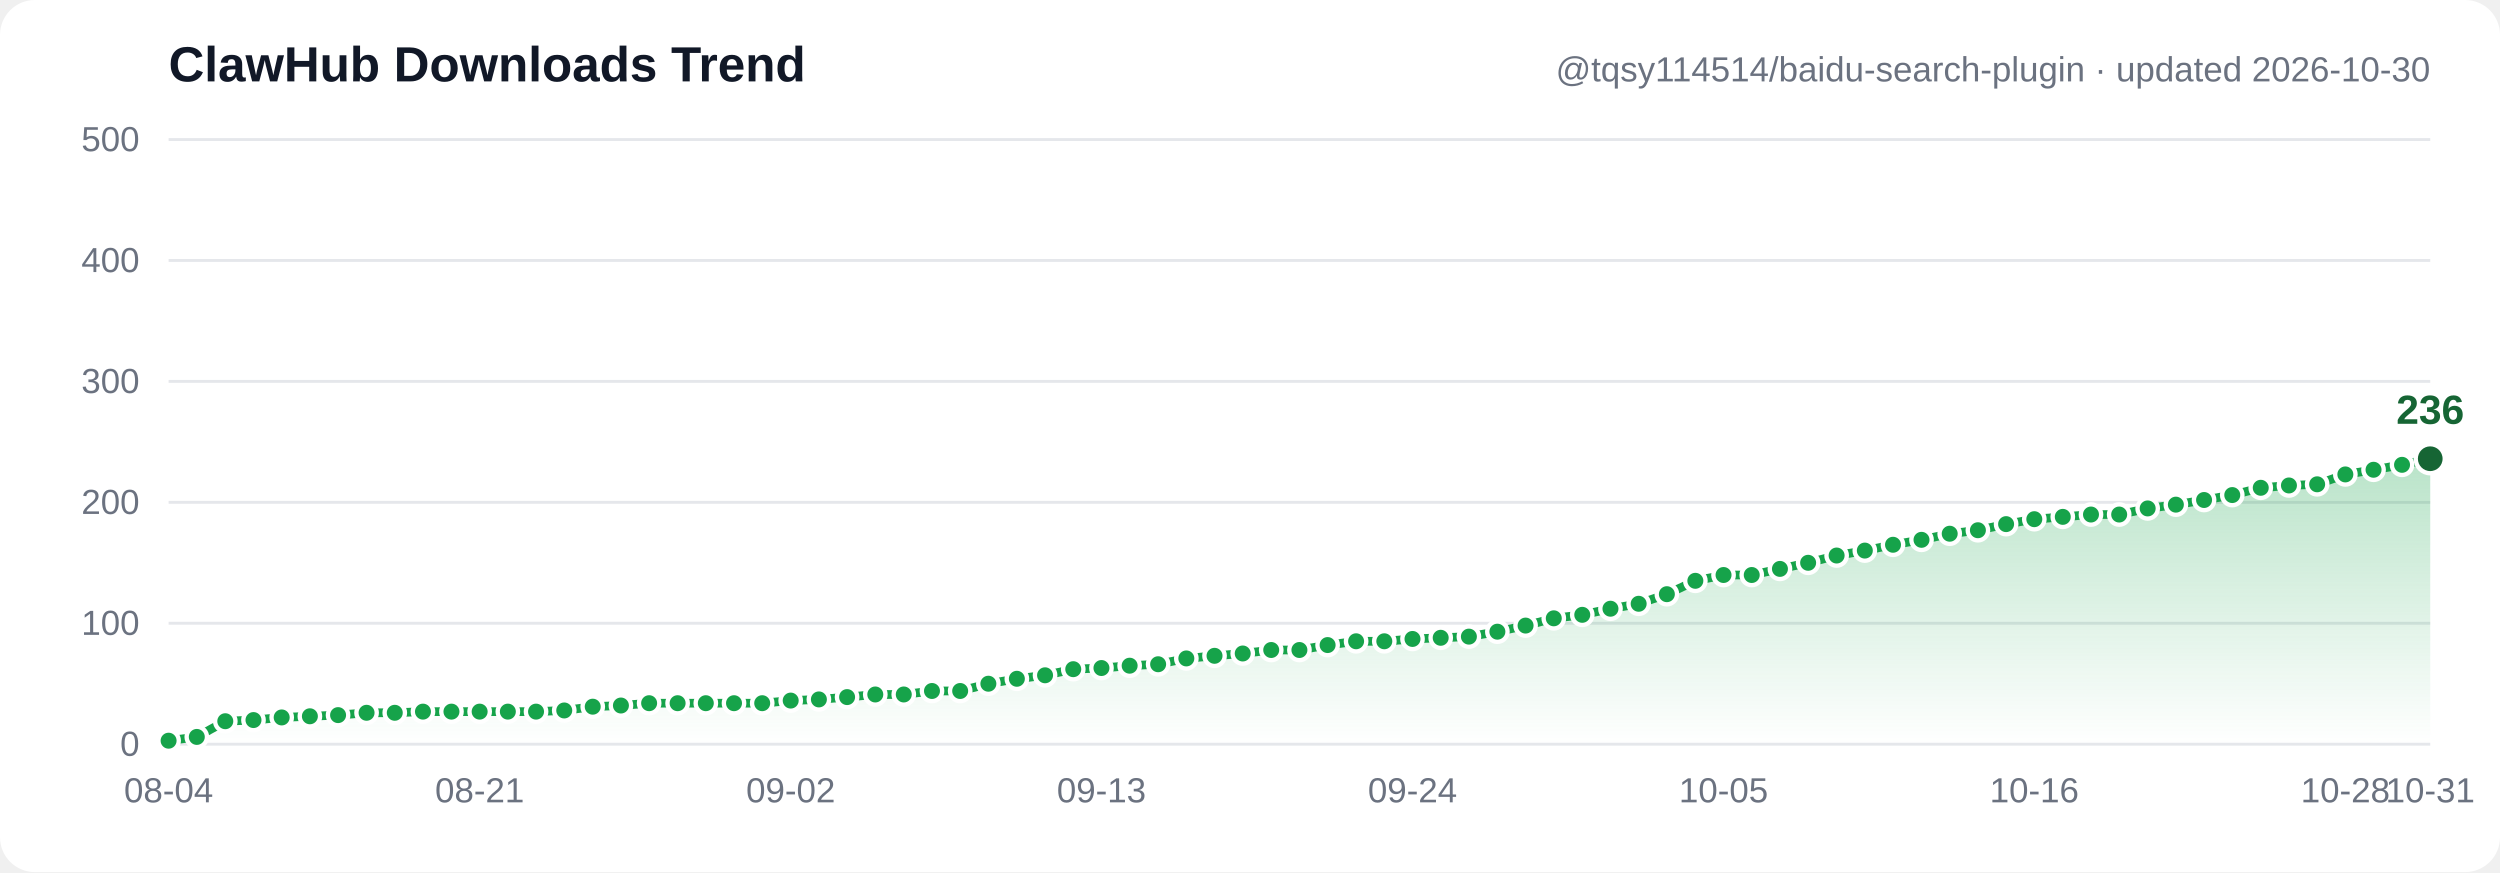
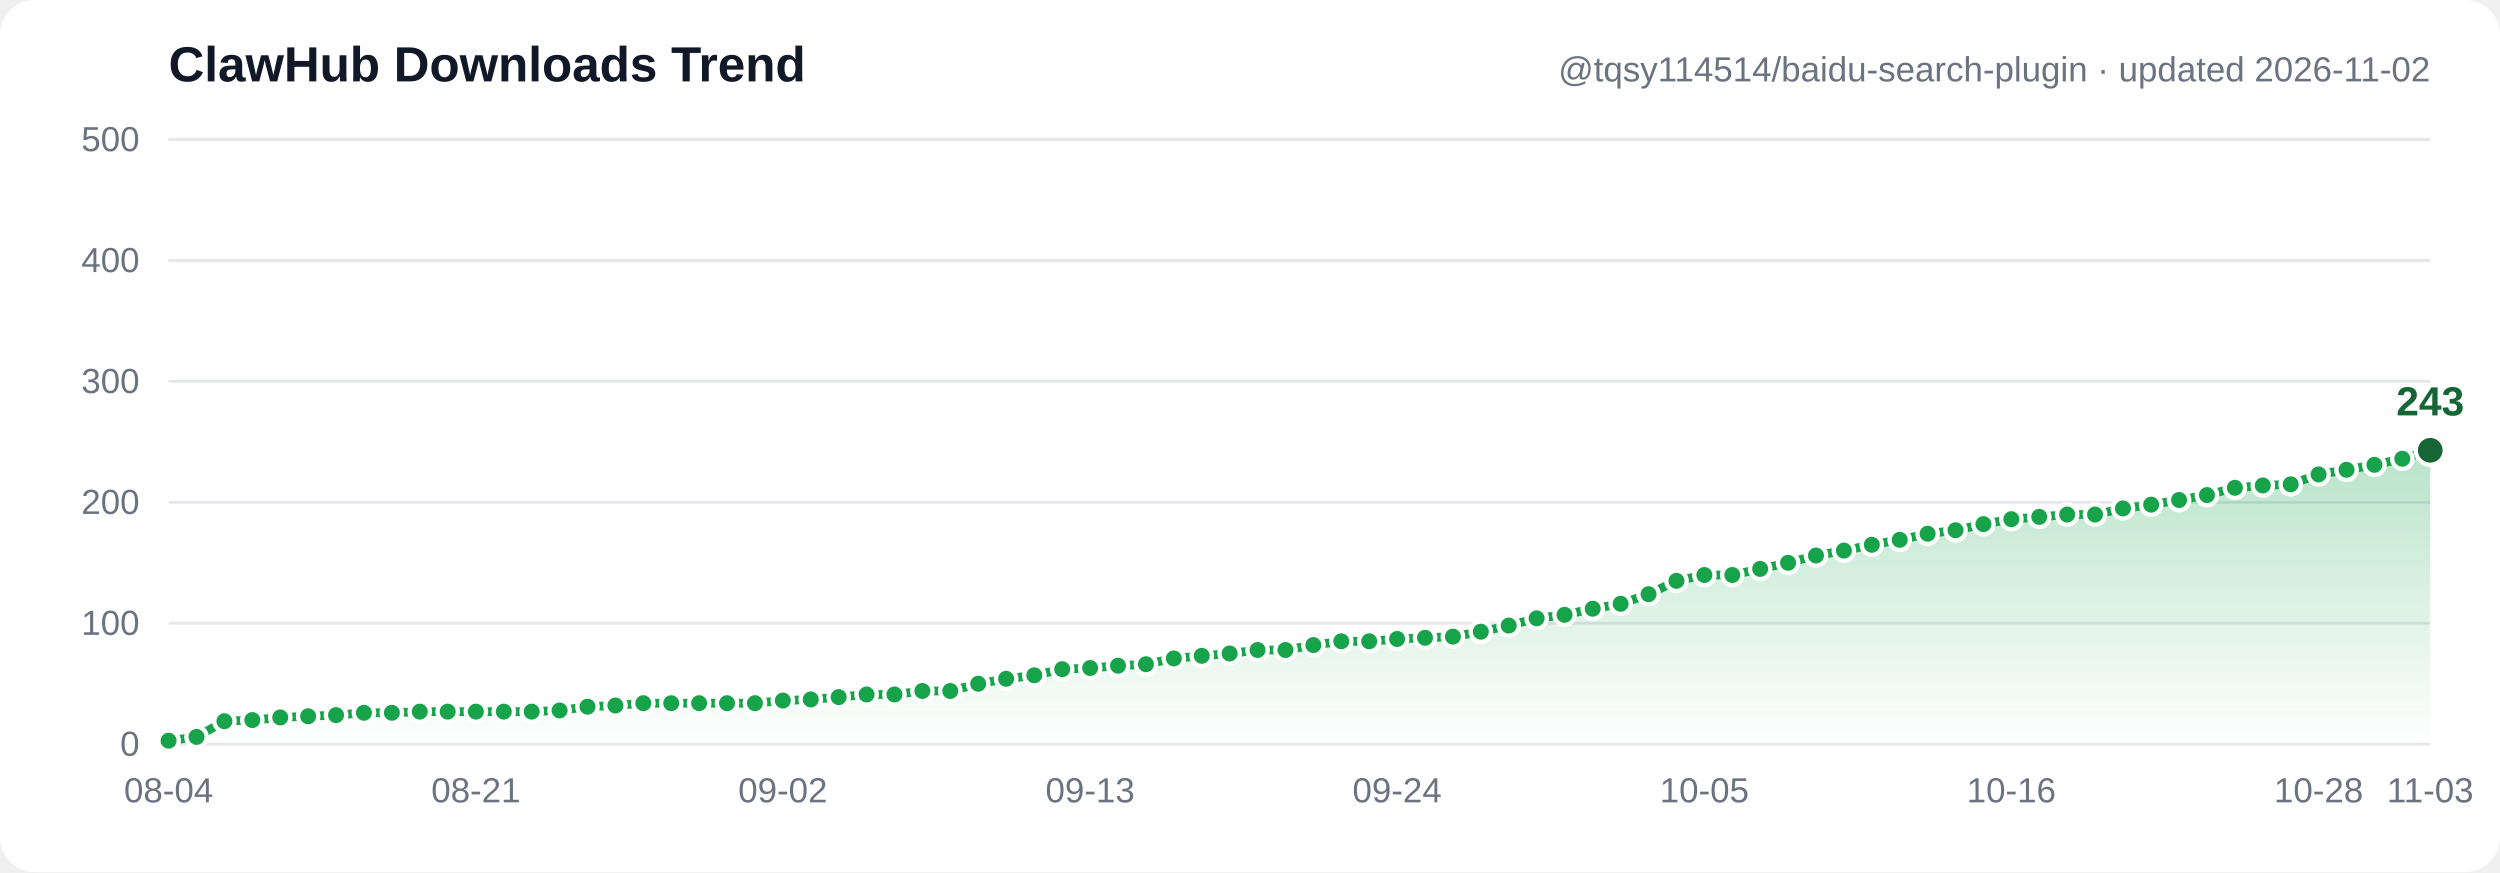
- <svg xmlns="http://www.w3.org/2000/svg" width="860" height="300" viewBox="0 0 860 300" font-family="Segoe UI, Arial, sans-serif" role="img" aria-label="ClawHub downloads trend: 3, 6, 19, 20, 22, 23, 24, 26, 26, 27, 27, 27, 27, 27, 28, 31, 32, 34, 34, 34, 34, 34, 36, 37, 39, 41, 41, 44, 44, 50, 54, 57, 62, 63, 65, 66, 71, 73, 75, 78, 78, 82, 85, 85, 87, 88, 89, 93, 98, 104, 107, 112, 116, 124, 135, 140, 140, 145, 150, 156, 160, 165, 169, 174, 177, 182, 186, 188, 190, 190, 195, 198, 202, 206, 212, 214, 215, 223, 227, 231, 236">
+ <svg xmlns="http://www.w3.org/2000/svg" width="860" height="300" viewBox="0 0 860 300" font-family="Segoe UI, Arial, sans-serif" role="img" aria-label="ClawHub downloads trend: 3, 6, 19, 20, 22, 23, 24, 26, 26, 27, 27, 27, 27, 27, 28, 31, 32, 34, 34, 34, 34, 34, 36, 37, 39, 41, 41, 44, 44, 50, 54, 57, 62, 63, 65, 66, 71, 73, 75, 78, 78, 82, 85, 85, 87, 88, 89, 93, 98, 104, 107, 112, 116, 124, 135, 140, 140, 145, 150, 156, 160, 165, 169, 174, 177, 182, 186, 188, 190, 190, 195, 198, 202, 206, 212, 214, 215, 223, 227, 231, 236, 243">
  <defs>
    <linearGradient id="grad" x1="0" y1="0" x2="0" y2="1">
      <stop offset="0%" stop-color="#16a34a" stop-opacity="0.30" />
      <stop offset="100%" stop-color="#16a34a" stop-opacity="0" />
    </linearGradient>
  </defs>
  <rect width="860" height="300" fill="#ffffff" rx="12" />
  <line x1="58" y1="256.0" x2="836" y2="256.0" stroke="#e5e7eb" stroke-width="1" />
  <text x="48" y="260.0" text-anchor="end" font-size="12" fill="#6b7280">0</text>
  <line x1="58" y1="214.4" x2="836" y2="214.4" stroke="#e5e7eb" stroke-width="1" />
  <text x="48" y="218.4" text-anchor="end" font-size="12" fill="#6b7280">100</text>
  <line x1="58" y1="172.8" x2="836" y2="172.8" stroke="#e5e7eb" stroke-width="1" />
  <text x="48" y="176.8" text-anchor="end" font-size="12" fill="#6b7280">200</text>
  <line x1="58" y1="131.2" x2="836" y2="131.2" stroke="#e5e7eb" stroke-width="1" />
  <text x="48" y="135.2" text-anchor="end" font-size="12" fill="#6b7280">300</text>
  <line x1="58" y1="89.6" x2="836" y2="89.6" stroke="#e5e7eb" stroke-width="1" />
  <text x="48" y="93.6" text-anchor="end" font-size="12" fill="#6b7280">400</text>
  <line x1="58" y1="48.0" x2="836" y2="48.0" stroke="#e5e7eb" stroke-width="1" />
  <text x="48" y="52.0" text-anchor="end" font-size="12" fill="#6b7280">500</text>
-   <path d="M 58.0,254.8 67.7,253.5 77.5,248.1 87.2,247.7 96.9,246.8 106.6,246.4 116.3,246.0 126.1,245.2 135.8,245.2 145.5,244.8 155.3,244.8 165.0,244.8 174.7,244.8 184.4,244.8 194.1,244.4 203.9,243.1 213.6,242.7 223.3,241.9 233.1,241.9 242.8,241.9 252.5,241.9 262.2,241.9 272.0,241.0 281.7,240.6 291.4,239.8 301.1,238.9 310.9,238.9 320.6,237.7 330.3,237.7 340.0,235.2 349.8,233.5 359.5,232.3 369.2,230.2 378.9,229.8 388.6,229.0 398.4,228.5 408.1,226.5 417.8,225.6 427.5,224.8 437.3,223.6 447.0,223.6 456.7,221.9 466.5,220.6 476.2,220.6 485.9,219.8 495.6,219.4 505.3,219.0 515.1,217.3 524.8,215.2 534.5,212.7 544.3,211.5 554.0,209.4 563.7,207.7 573.4,204.4 583.2,199.8 592.9,197.8 602.6,197.8 612.3,195.7 622.0,193.6 631.8,191.1 641.5,189.4 651.2,187.4 661.0,185.7 670.7,183.6 680.4,182.4 690.1,180.3 699.8,178.6 709.6,177.8 719.3,177.0 729.0,177.0 738.8,174.9 748.5,173.6 758.2,172.0 767.9,170.3 777.7,167.8 787.4,167.0 797.1,166.6 806.8,163.2 816.5,161.6 826.3,159.9 836.0,157.8 L 836.0,256.0 L 58.0,256.0 Z" fill="url(#grad)" />
-   <polyline points="58.0,254.8 67.7,253.5 77.5,248.1 87.2,247.7 96.9,246.8 106.6,246.4 116.3,246.0 126.1,245.2 135.8,245.2 145.5,244.8 155.3,244.8 165.0,244.8 174.7,244.8 184.4,244.8 194.1,244.4 203.9,243.1 213.6,242.7 223.3,241.9 233.1,241.9 242.8,241.9 252.5,241.9 262.2,241.9 272.0,241.0 281.7,240.6 291.4,239.8 301.1,238.9 310.9,238.9 320.6,237.7 330.3,237.7 340.0,235.2 349.8,233.5 359.5,232.3 369.2,230.2 378.9,229.8 388.6,229.0 398.4,228.5 408.1,226.5 417.8,225.6 427.5,224.8 437.3,223.6 447.0,223.6 456.7,221.9 466.5,220.6 476.2,220.6 485.9,219.8 495.6,219.4 505.3,219.0 515.1,217.3 524.8,215.2 534.5,212.7 544.3,211.5 554.0,209.4 563.7,207.7 573.4,204.4 583.2,199.8 592.9,197.8 602.6,197.8 612.3,195.7 622.0,193.6 631.8,191.1 641.5,189.4 651.2,187.4 661.0,185.7 670.7,183.6 680.4,182.4 690.1,180.3 699.8,178.6 709.6,177.8 719.3,177.0 729.0,177.0 738.8,174.9 748.5,173.6 758.2,172.0 767.9,170.3 777.7,167.8 787.4,167.0 797.1,166.6 806.8,163.2 816.5,161.6 826.3,159.9 836.0,157.8" fill="none" stroke="#16a34a" stroke-width="3" stroke-linecap="round" stroke-linejoin="round" />
+   <path d="M 58.0,254.8 67.6,253.5 77.2,248.1 86.8,247.7 96.4,246.8 106.0,246.4 115.6,246.0 125.2,245.2 134.8,245.2 144.4,244.8 154.0,244.8 163.7,244.8 173.3,244.8 182.9,244.8 192.5,244.4 202.1,243.1 211.7,242.7 221.3,241.9 230.9,241.9 240.5,241.9 250.1,241.9 259.7,241.9 269.3,241.0 278.9,240.6 288.5,239.8 298.1,238.9 307.7,238.9 317.3,237.7 326.9,237.7 336.5,235.2 346.1,233.5 355.8,232.3 365.4,230.2 375.0,229.8 384.6,229.0 394.2,228.5 403.8,226.5 413.4,225.6 423.0,224.8 432.6,223.6 442.2,223.6 451.8,221.9 461.4,220.6 471.0,220.6 480.6,219.8 490.2,219.4 499.8,219.0 509.4,217.3 519.0,215.2 528.6,212.7 538.2,211.5 547.9,209.4 557.5,207.7 567.1,204.4 576.7,199.8 586.3,197.8 595.9,197.8 605.5,195.7 615.1,193.6 624.7,191.1 634.3,189.4 643.9,187.4 653.5,185.7 663.1,183.6 672.7,182.4 682.3,180.3 691.9,178.6 701.5,177.8 711.1,177.0 720.7,177.0 730.3,174.9 740.0,173.6 749.6,172.0 759.2,170.3 768.8,167.8 778.4,167.0 788.0,166.6 797.6,163.2 807.2,161.6 816.8,159.9 826.4,157.8 836.0,154.9 L 836.0,256.0 L 58.0,256.0 Z" fill="url(#grad)" />
+   <polyline points="58.0,254.8 67.6,253.5 77.2,248.1 86.8,247.7 96.4,246.8 106.0,246.4 115.6,246.0 125.2,245.2 134.8,245.2 144.4,244.8 154.0,244.8 163.7,244.8 173.3,244.8 182.9,244.8 192.5,244.4 202.1,243.1 211.7,242.7 221.3,241.9 230.9,241.9 240.5,241.9 250.1,241.9 259.7,241.9 269.3,241.0 278.9,240.6 288.5,239.8 298.1,238.9 307.7,238.9 317.3,237.7 326.9,237.7 336.5,235.2 346.1,233.5 355.8,232.3 365.4,230.2 375.0,229.8 384.6,229.0 394.2,228.5 403.8,226.5 413.4,225.6 423.0,224.8 432.6,223.6 442.2,223.6 451.8,221.9 461.4,220.6 471.0,220.6 480.6,219.8 490.2,219.4 499.8,219.0 509.4,217.3 519.0,215.2 528.6,212.7 538.2,211.5 547.9,209.4 557.5,207.7 567.1,204.4 576.7,199.8 586.3,197.8 595.9,197.8 605.5,195.7 615.1,193.6 624.7,191.1 634.3,189.4 643.9,187.4 653.5,185.7 663.1,183.6 672.7,182.4 682.3,180.3 691.9,178.6 701.5,177.8 711.1,177.0 720.7,177.0 730.3,174.9 740.0,173.6 749.6,172.0 759.2,170.3 768.8,167.8 778.4,167.0 788.0,166.6 797.6,163.2 807.2,161.6 816.8,159.9 826.4,157.8 836.0,154.9" fill="none" stroke="#16a34a" stroke-width="3" stroke-linecap="round" stroke-linejoin="round" />
  <circle cx="58.0" cy="254.8" r="3.5" fill="#16a34a" stroke="#ffffff" stroke-width="1.5" />
-   <circle cx="67.7" cy="253.5" r="3.5" fill="#16a34a" stroke="#ffffff" stroke-width="1.5" />
-   <circle cx="77.5" cy="248.1" r="3.5" fill="#16a34a" stroke="#ffffff" stroke-width="1.5" />
-   <circle cx="87.2" cy="247.7" r="3.5" fill="#16a34a" stroke="#ffffff" stroke-width="1.5" />
-   <circle cx="96.9" cy="246.8" r="3.5" fill="#16a34a" stroke="#ffffff" stroke-width="1.5" />
-   <circle cx="106.6" cy="246.4" r="3.5" fill="#16a34a" stroke="#ffffff" stroke-width="1.5" />
-   <circle cx="116.3" cy="246.0" r="3.5" fill="#16a34a" stroke="#ffffff" stroke-width="1.5" />
-   <circle cx="126.1" cy="245.2" r="3.5" fill="#16a34a" stroke="#ffffff" stroke-width="1.5" />
-   <circle cx="135.8" cy="245.2" r="3.5" fill="#16a34a" stroke="#ffffff" stroke-width="1.5" />
-   <circle cx="145.5" cy="244.8" r="3.5" fill="#16a34a" stroke="#ffffff" stroke-width="1.5" />
-   <circle cx="155.3" cy="244.8" r="3.5" fill="#16a34a" stroke="#ffffff" stroke-width="1.5" />
-   <circle cx="165.0" cy="244.8" r="3.5" fill="#16a34a" stroke="#ffffff" stroke-width="1.5" />
-   <circle cx="174.7" cy="244.8" r="3.5" fill="#16a34a" stroke="#ffffff" stroke-width="1.5" />
-   <circle cx="184.4" cy="244.8" r="3.5" fill="#16a34a" stroke="#ffffff" stroke-width="1.5" />
-   <circle cx="194.1" cy="244.4" r="3.5" fill="#16a34a" stroke="#ffffff" stroke-width="1.5" />
-   <circle cx="203.9" cy="243.1" r="3.5" fill="#16a34a" stroke="#ffffff" stroke-width="1.5" />
-   <circle cx="213.6" cy="242.7" r="3.5" fill="#16a34a" stroke="#ffffff" stroke-width="1.5" />
-   <circle cx="223.3" cy="241.9" r="3.5" fill="#16a34a" stroke="#ffffff" stroke-width="1.5" />
-   <circle cx="233.1" cy="241.9" r="3.5" fill="#16a34a" stroke="#ffffff" stroke-width="1.5" />
-   <circle cx="242.8" cy="241.9" r="3.5" fill="#16a34a" stroke="#ffffff" stroke-width="1.5" />
-   <circle cx="252.5" cy="241.9" r="3.5" fill="#16a34a" stroke="#ffffff" stroke-width="1.5" />
-   <circle cx="262.2" cy="241.9" r="3.5" fill="#16a34a" stroke="#ffffff" stroke-width="1.5" />
-   <circle cx="272.0" cy="241.0" r="3.5" fill="#16a34a" stroke="#ffffff" stroke-width="1.5" />
-   <circle cx="281.7" cy="240.6" r="3.5" fill="#16a34a" stroke="#ffffff" stroke-width="1.5" />
-   <circle cx="291.4" cy="239.8" r="3.5" fill="#16a34a" stroke="#ffffff" stroke-width="1.5" />
-   <circle cx="301.1" cy="238.9" r="3.5" fill="#16a34a" stroke="#ffffff" stroke-width="1.5" />
-   <circle cx="310.9" cy="238.9" r="3.5" fill="#16a34a" stroke="#ffffff" stroke-width="1.5" />
-   <circle cx="320.6" cy="237.7" r="3.5" fill="#16a34a" stroke="#ffffff" stroke-width="1.5" />
-   <circle cx="330.3" cy="237.7" r="3.5" fill="#16a34a" stroke="#ffffff" stroke-width="1.5" />
-   <circle cx="340.0" cy="235.2" r="3.5" fill="#16a34a" stroke="#ffffff" stroke-width="1.5" />
-   <circle cx="349.8" cy="233.5" r="3.5" fill="#16a34a" stroke="#ffffff" stroke-width="1.5" />
-   <circle cx="359.5" cy="232.3" r="3.5" fill="#16a34a" stroke="#ffffff" stroke-width="1.5" />
-   <circle cx="369.2" cy="230.2" r="3.5" fill="#16a34a" stroke="#ffffff" stroke-width="1.5" />
-   <circle cx="378.9" cy="229.8" r="3.5" fill="#16a34a" stroke="#ffffff" stroke-width="1.5" />
-   <circle cx="388.6" cy="229.0" r="3.5" fill="#16a34a" stroke="#ffffff" stroke-width="1.5" />
-   <circle cx="398.4" cy="228.5" r="3.5" fill="#16a34a" stroke="#ffffff" stroke-width="1.5" />
-   <circle cx="408.1" cy="226.5" r="3.5" fill="#16a34a" stroke="#ffffff" stroke-width="1.5" />
-   <circle cx="417.8" cy="225.6" r="3.5" fill="#16a34a" stroke="#ffffff" stroke-width="1.5" />
-   <circle cx="427.5" cy="224.8" r="3.5" fill="#16a34a" stroke="#ffffff" stroke-width="1.5" />
-   <circle cx="437.3" cy="223.6" r="3.5" fill="#16a34a" stroke="#ffffff" stroke-width="1.5" />
-   <circle cx="447.0" cy="223.6" r="3.5" fill="#16a34a" stroke="#ffffff" stroke-width="1.5" />
-   <circle cx="456.7" cy="221.9" r="3.5" fill="#16a34a" stroke="#ffffff" stroke-width="1.5" />
-   <circle cx="466.5" cy="220.6" r="3.5" fill="#16a34a" stroke="#ffffff" stroke-width="1.5" />
-   <circle cx="476.2" cy="220.6" r="3.5" fill="#16a34a" stroke="#ffffff" stroke-width="1.5" />
-   <circle cx="485.9" cy="219.8" r="3.5" fill="#16a34a" stroke="#ffffff" stroke-width="1.5" />
-   <circle cx="495.6" cy="219.4" r="3.5" fill="#16a34a" stroke="#ffffff" stroke-width="1.5" />
-   <circle cx="505.3" cy="219.0" r="3.5" fill="#16a34a" stroke="#ffffff" stroke-width="1.5" />
-   <circle cx="515.1" cy="217.3" r="3.5" fill="#16a34a" stroke="#ffffff" stroke-width="1.5" />
-   <circle cx="524.8" cy="215.2" r="3.5" fill="#16a34a" stroke="#ffffff" stroke-width="1.5" />
-   <circle cx="534.5" cy="212.7" r="3.5" fill="#16a34a" stroke="#ffffff" stroke-width="1.5" />
-   <circle cx="544.3" cy="211.5" r="3.5" fill="#16a34a" stroke="#ffffff" stroke-width="1.5" />
-   <circle cx="554.0" cy="209.4" r="3.5" fill="#16a34a" stroke="#ffffff" stroke-width="1.5" />
-   <circle cx="563.7" cy="207.7" r="3.5" fill="#16a34a" stroke="#ffffff" stroke-width="1.5" />
-   <circle cx="573.4" cy="204.4" r="3.5" fill="#16a34a" stroke="#ffffff" stroke-width="1.5" />
-   <circle cx="583.2" cy="199.8" r="3.5" fill="#16a34a" stroke="#ffffff" stroke-width="1.5" />
-   <circle cx="592.9" cy="197.8" r="3.5" fill="#16a34a" stroke="#ffffff" stroke-width="1.5" />
-   <circle cx="602.6" cy="197.8" r="3.5" fill="#16a34a" stroke="#ffffff" stroke-width="1.5" />
-   <circle cx="612.3" cy="195.7" r="3.5" fill="#16a34a" stroke="#ffffff" stroke-width="1.5" />
-   <circle cx="622.0" cy="193.6" r="3.5" fill="#16a34a" stroke="#ffffff" stroke-width="1.5" />
-   <circle cx="631.8" cy="191.1" r="3.5" fill="#16a34a" stroke="#ffffff" stroke-width="1.5" />
-   <circle cx="641.5" cy="189.4" r="3.5" fill="#16a34a" stroke="#ffffff" stroke-width="1.5" />
-   <circle cx="651.2" cy="187.4" r="3.5" fill="#16a34a" stroke="#ffffff" stroke-width="1.5" />
-   <circle cx="661.0" cy="185.7" r="3.5" fill="#16a34a" stroke="#ffffff" stroke-width="1.5" />
-   <circle cx="670.7" cy="183.6" r="3.5" fill="#16a34a" stroke="#ffffff" stroke-width="1.5" />
-   <circle cx="680.4" cy="182.4" r="3.5" fill="#16a34a" stroke="#ffffff" stroke-width="1.5" />
-   <circle cx="690.1" cy="180.3" r="3.5" fill="#16a34a" stroke="#ffffff" stroke-width="1.5" />
-   <circle cx="699.8" cy="178.6" r="3.5" fill="#16a34a" stroke="#ffffff" stroke-width="1.5" />
-   <circle cx="709.6" cy="177.8" r="3.5" fill="#16a34a" stroke="#ffffff" stroke-width="1.5" />
-   <circle cx="719.3" cy="177.0" r="3.5" fill="#16a34a" stroke="#ffffff" stroke-width="1.5" />
-   <circle cx="729.0" cy="177.0" r="3.5" fill="#16a34a" stroke="#ffffff" stroke-width="1.5" />
-   <circle cx="738.8" cy="174.9" r="3.5" fill="#16a34a" stroke="#ffffff" stroke-width="1.5" />
-   <circle cx="748.5" cy="173.6" r="3.5" fill="#16a34a" stroke="#ffffff" stroke-width="1.5" />
-   <circle cx="758.2" cy="172.0" r="3.5" fill="#16a34a" stroke="#ffffff" stroke-width="1.5" />
-   <circle cx="767.9" cy="170.3" r="3.5" fill="#16a34a" stroke="#ffffff" stroke-width="1.5" />
-   <circle cx="777.7" cy="167.8" r="3.5" fill="#16a34a" stroke="#ffffff" stroke-width="1.5" />
-   <circle cx="787.4" cy="167.0" r="3.5" fill="#16a34a" stroke="#ffffff" stroke-width="1.5" />
-   <circle cx="797.1" cy="166.6" r="3.5" fill="#16a34a" stroke="#ffffff" stroke-width="1.5" />
-   <circle cx="806.8" cy="163.2" r="3.5" fill="#16a34a" stroke="#ffffff" stroke-width="1.5" />
-   <circle cx="816.5" cy="161.6" r="3.5" fill="#16a34a" stroke="#ffffff" stroke-width="1.5" />
-   <circle cx="826.3" cy="159.9" r="3.5" fill="#16a34a" stroke="#ffffff" stroke-width="1.5" />
-   <circle cx="836.0" cy="157.8" r="5" fill="#166534" stroke="#ffffff" stroke-width="1.5" />
-   <text x="836.0" y="145.8" text-anchor="middle" font-size="14" font-weight="bold" fill="#166534">236</text>
+   <circle cx="67.6" cy="253.5" r="3.5" fill="#16a34a" stroke="#ffffff" stroke-width="1.5" />
+   <circle cx="77.2" cy="248.1" r="3.5" fill="#16a34a" stroke="#ffffff" stroke-width="1.5" />
+   <circle cx="86.8" cy="247.7" r="3.5" fill="#16a34a" stroke="#ffffff" stroke-width="1.5" />
+   <circle cx="96.4" cy="246.8" r="3.5" fill="#16a34a" stroke="#ffffff" stroke-width="1.5" />
+   <circle cx="106.0" cy="246.4" r="3.5" fill="#16a34a" stroke="#ffffff" stroke-width="1.5" />
+   <circle cx="115.6" cy="246.0" r="3.5" fill="#16a34a" stroke="#ffffff" stroke-width="1.5" />
+   <circle cx="125.2" cy="245.2" r="3.5" fill="#16a34a" stroke="#ffffff" stroke-width="1.5" />
+   <circle cx="134.8" cy="245.2" r="3.5" fill="#16a34a" stroke="#ffffff" stroke-width="1.5" />
+   <circle cx="144.4" cy="244.8" r="3.5" fill="#16a34a" stroke="#ffffff" stroke-width="1.5" />
+   <circle cx="154.0" cy="244.8" r="3.5" fill="#16a34a" stroke="#ffffff" stroke-width="1.5" />
+   <circle cx="163.7" cy="244.8" r="3.5" fill="#16a34a" stroke="#ffffff" stroke-width="1.5" />
+   <circle cx="173.3" cy="244.8" r="3.5" fill="#16a34a" stroke="#ffffff" stroke-width="1.5" />
+   <circle cx="182.9" cy="244.8" r="3.5" fill="#16a34a" stroke="#ffffff" stroke-width="1.5" />
+   <circle cx="192.5" cy="244.4" r="3.5" fill="#16a34a" stroke="#ffffff" stroke-width="1.5" />
+   <circle cx="202.1" cy="243.1" r="3.5" fill="#16a34a" stroke="#ffffff" stroke-width="1.5" />
+   <circle cx="211.7" cy="242.7" r="3.5" fill="#16a34a" stroke="#ffffff" stroke-width="1.5" />
+   <circle cx="221.3" cy="241.9" r="3.5" fill="#16a34a" stroke="#ffffff" stroke-width="1.5" />
+   <circle cx="230.9" cy="241.9" r="3.5" fill="#16a34a" stroke="#ffffff" stroke-width="1.5" />
+   <circle cx="240.5" cy="241.9" r="3.5" fill="#16a34a" stroke="#ffffff" stroke-width="1.5" />
+   <circle cx="250.1" cy="241.9" r="3.5" fill="#16a34a" stroke="#ffffff" stroke-width="1.5" />
+   <circle cx="259.7" cy="241.9" r="3.5" fill="#16a34a" stroke="#ffffff" stroke-width="1.5" />
+   <circle cx="269.3" cy="241.0" r="3.5" fill="#16a34a" stroke="#ffffff" stroke-width="1.5" />
+   <circle cx="278.9" cy="240.6" r="3.5" fill="#16a34a" stroke="#ffffff" stroke-width="1.5" />
+   <circle cx="288.5" cy="239.8" r="3.5" fill="#16a34a" stroke="#ffffff" stroke-width="1.5" />
+   <circle cx="298.1" cy="238.9" r="3.5" fill="#16a34a" stroke="#ffffff" stroke-width="1.5" />
+   <circle cx="307.7" cy="238.9" r="3.5" fill="#16a34a" stroke="#ffffff" stroke-width="1.5" />
+   <circle cx="317.3" cy="237.7" r="3.5" fill="#16a34a" stroke="#ffffff" stroke-width="1.5" />
+   <circle cx="326.9" cy="237.7" r="3.5" fill="#16a34a" stroke="#ffffff" stroke-width="1.5" />
+   <circle cx="336.5" cy="235.2" r="3.5" fill="#16a34a" stroke="#ffffff" stroke-width="1.5" />
+   <circle cx="346.1" cy="233.5" r="3.5" fill="#16a34a" stroke="#ffffff" stroke-width="1.5" />
+   <circle cx="355.8" cy="232.3" r="3.5" fill="#16a34a" stroke="#ffffff" stroke-width="1.5" />
+   <circle cx="365.4" cy="230.2" r="3.5" fill="#16a34a" stroke="#ffffff" stroke-width="1.5" />
+   <circle cx="375.0" cy="229.8" r="3.5" fill="#16a34a" stroke="#ffffff" stroke-width="1.5" />
+   <circle cx="384.6" cy="229.0" r="3.5" fill="#16a34a" stroke="#ffffff" stroke-width="1.5" />
+   <circle cx="394.2" cy="228.5" r="3.5" fill="#16a34a" stroke="#ffffff" stroke-width="1.5" />
+   <circle cx="403.8" cy="226.5" r="3.5" fill="#16a34a" stroke="#ffffff" stroke-width="1.5" />
+   <circle cx="413.4" cy="225.6" r="3.5" fill="#16a34a" stroke="#ffffff" stroke-width="1.5" />
+   <circle cx="423.0" cy="224.8" r="3.5" fill="#16a34a" stroke="#ffffff" stroke-width="1.5" />
+   <circle cx="432.6" cy="223.6" r="3.5" fill="#16a34a" stroke="#ffffff" stroke-width="1.5" />
+   <circle cx="442.2" cy="223.6" r="3.5" fill="#16a34a" stroke="#ffffff" stroke-width="1.5" />
+   <circle cx="451.8" cy="221.9" r="3.5" fill="#16a34a" stroke="#ffffff" stroke-width="1.5" />
+   <circle cx="461.4" cy="220.6" r="3.5" fill="#16a34a" stroke="#ffffff" stroke-width="1.5" />
+   <circle cx="471.0" cy="220.6" r="3.5" fill="#16a34a" stroke="#ffffff" stroke-width="1.5" />
+   <circle cx="480.6" cy="219.8" r="3.5" fill="#16a34a" stroke="#ffffff" stroke-width="1.5" />
+   <circle cx="490.2" cy="219.4" r="3.5" fill="#16a34a" stroke="#ffffff" stroke-width="1.5" />
+   <circle cx="499.8" cy="219.0" r="3.5" fill="#16a34a" stroke="#ffffff" stroke-width="1.5" />
+   <circle cx="509.4" cy="217.3" r="3.5" fill="#16a34a" stroke="#ffffff" stroke-width="1.5" />
+   <circle cx="519.0" cy="215.2" r="3.5" fill="#16a34a" stroke="#ffffff" stroke-width="1.5" />
+   <circle cx="528.6" cy="212.7" r="3.5" fill="#16a34a" stroke="#ffffff" stroke-width="1.5" />
+   <circle cx="538.2" cy="211.5" r="3.5" fill="#16a34a" stroke="#ffffff" stroke-width="1.5" />
+   <circle cx="547.9" cy="209.4" r="3.5" fill="#16a34a" stroke="#ffffff" stroke-width="1.5" />
+   <circle cx="557.5" cy="207.7" r="3.5" fill="#16a34a" stroke="#ffffff" stroke-width="1.5" />
+   <circle cx="567.1" cy="204.4" r="3.5" fill="#16a34a" stroke="#ffffff" stroke-width="1.5" />
+   <circle cx="576.7" cy="199.8" r="3.5" fill="#16a34a" stroke="#ffffff" stroke-width="1.5" />
+   <circle cx="586.3" cy="197.8" r="3.5" fill="#16a34a" stroke="#ffffff" stroke-width="1.5" />
+   <circle cx="595.9" cy="197.8" r="3.5" fill="#16a34a" stroke="#ffffff" stroke-width="1.5" />
+   <circle cx="605.5" cy="195.7" r="3.5" fill="#16a34a" stroke="#ffffff" stroke-width="1.5" />
+   <circle cx="615.1" cy="193.6" r="3.5" fill="#16a34a" stroke="#ffffff" stroke-width="1.5" />
+   <circle cx="624.7" cy="191.1" r="3.5" fill="#16a34a" stroke="#ffffff" stroke-width="1.5" />
+   <circle cx="634.3" cy="189.4" r="3.5" fill="#16a34a" stroke="#ffffff" stroke-width="1.5" />
+   <circle cx="643.9" cy="187.4" r="3.5" fill="#16a34a" stroke="#ffffff" stroke-width="1.5" />
+   <circle cx="653.5" cy="185.7" r="3.5" fill="#16a34a" stroke="#ffffff" stroke-width="1.5" />
+   <circle cx="663.1" cy="183.6" r="3.5" fill="#16a34a" stroke="#ffffff" stroke-width="1.5" />
+   <circle cx="672.7" cy="182.4" r="3.5" fill="#16a34a" stroke="#ffffff" stroke-width="1.5" />
+   <circle cx="682.3" cy="180.3" r="3.5" fill="#16a34a" stroke="#ffffff" stroke-width="1.5" />
+   <circle cx="691.9" cy="178.6" r="3.5" fill="#16a34a" stroke="#ffffff" stroke-width="1.5" />
+   <circle cx="701.5" cy="177.8" r="3.5" fill="#16a34a" stroke="#ffffff" stroke-width="1.5" />
+   <circle cx="711.1" cy="177.0" r="3.5" fill="#16a34a" stroke="#ffffff" stroke-width="1.5" />
+   <circle cx="720.7" cy="177.0" r="3.5" fill="#16a34a" stroke="#ffffff" stroke-width="1.5" />
+   <circle cx="730.3" cy="174.9" r="3.5" fill="#16a34a" stroke="#ffffff" stroke-width="1.5" />
+   <circle cx="740.0" cy="173.6" r="3.5" fill="#16a34a" stroke="#ffffff" stroke-width="1.5" />
+   <circle cx="749.6" cy="172.0" r="3.5" fill="#16a34a" stroke="#ffffff" stroke-width="1.5" />
+   <circle cx="759.2" cy="170.3" r="3.5" fill="#16a34a" stroke="#ffffff" stroke-width="1.5" />
+   <circle cx="768.8" cy="167.8" r="3.5" fill="#16a34a" stroke="#ffffff" stroke-width="1.5" />
+   <circle cx="778.4" cy="167.0" r="3.5" fill="#16a34a" stroke="#ffffff" stroke-width="1.5" />
+   <circle cx="788.0" cy="166.6" r="3.5" fill="#16a34a" stroke="#ffffff" stroke-width="1.5" />
+   <circle cx="797.6" cy="163.2" r="3.5" fill="#16a34a" stroke="#ffffff" stroke-width="1.5" />
+   <circle cx="807.2" cy="161.6" r="3.5" fill="#16a34a" stroke="#ffffff" stroke-width="1.5" />
+   <circle cx="816.8" cy="159.9" r="3.5" fill="#16a34a" stroke="#ffffff" stroke-width="1.5" />
+   <circle cx="826.4" cy="157.8" r="3.5" fill="#16a34a" stroke="#ffffff" stroke-width="1.5" />
+   <circle cx="836.0" cy="154.9" r="5" fill="#166534" stroke="#ffffff" stroke-width="1.5" />
+   <text x="836.0" y="142.9" text-anchor="middle" font-size="14" font-weight="bold" fill="#166534">243</text>
  <text x="58.0" y="276" text-anchor="middle" font-size="12" fill="#6b7280">08-04</text>
-   <text x="165.0" y="276" text-anchor="middle" font-size="12" fill="#6b7280">08-21</text>
-   <text x="272.0" y="276" text-anchor="middle" font-size="12" fill="#6b7280">09-02</text>
-   <text x="378.9" y="276" text-anchor="middle" font-size="12" fill="#6b7280">09-13</text>
-   <text x="485.9" y="276" text-anchor="middle" font-size="12" fill="#6b7280">09-24</text>
-   <text x="592.9" y="276" text-anchor="middle" font-size="12" fill="#6b7280">10-05</text>
-   <text x="699.8" y="276" text-anchor="middle" font-size="12" fill="#6b7280">10-16</text>
-   <text x="806.8" y="276" text-anchor="middle" font-size="12" fill="#6b7280">10-28</text>
-   <text x="836.0" y="276" text-anchor="middle" font-size="12" fill="#6b7280">10-31</text>
+   <text x="163.7" y="276" text-anchor="middle" font-size="12" fill="#6b7280">08-21</text>
+   <text x="269.3" y="276" text-anchor="middle" font-size="12" fill="#6b7280">09-02</text>
+   <text x="375.0" y="276" text-anchor="middle" font-size="12" fill="#6b7280">09-13</text>
+   <text x="480.6" y="276" text-anchor="middle" font-size="12" fill="#6b7280">09-24</text>
+   <text x="586.3" y="276" text-anchor="middle" font-size="12" fill="#6b7280">10-05</text>
+   <text x="691.9" y="276" text-anchor="middle" font-size="12" fill="#6b7280">10-16</text>
+   <text x="797.6" y="276" text-anchor="middle" font-size="12" fill="#6b7280">10-28</text>
+   <text x="836.0" y="276" text-anchor="middle" font-size="12" fill="#6b7280">11-03</text>
  <text x="58" y="28" font-size="17" font-weight="bold" fill="#111827">ClawHub Downloads Trend</text>
-   <text x="836" y="28" text-anchor="end" font-size="12" fill="#6b7280">@tqsy114514/baidu-search-plugin · updated 2026-10-30</text>
+   <text x="836" y="28" text-anchor="end" font-size="12" fill="#6b7280">@tqsy114514/baidu-search-plugin · updated 2026-11-02</text>
</svg>
